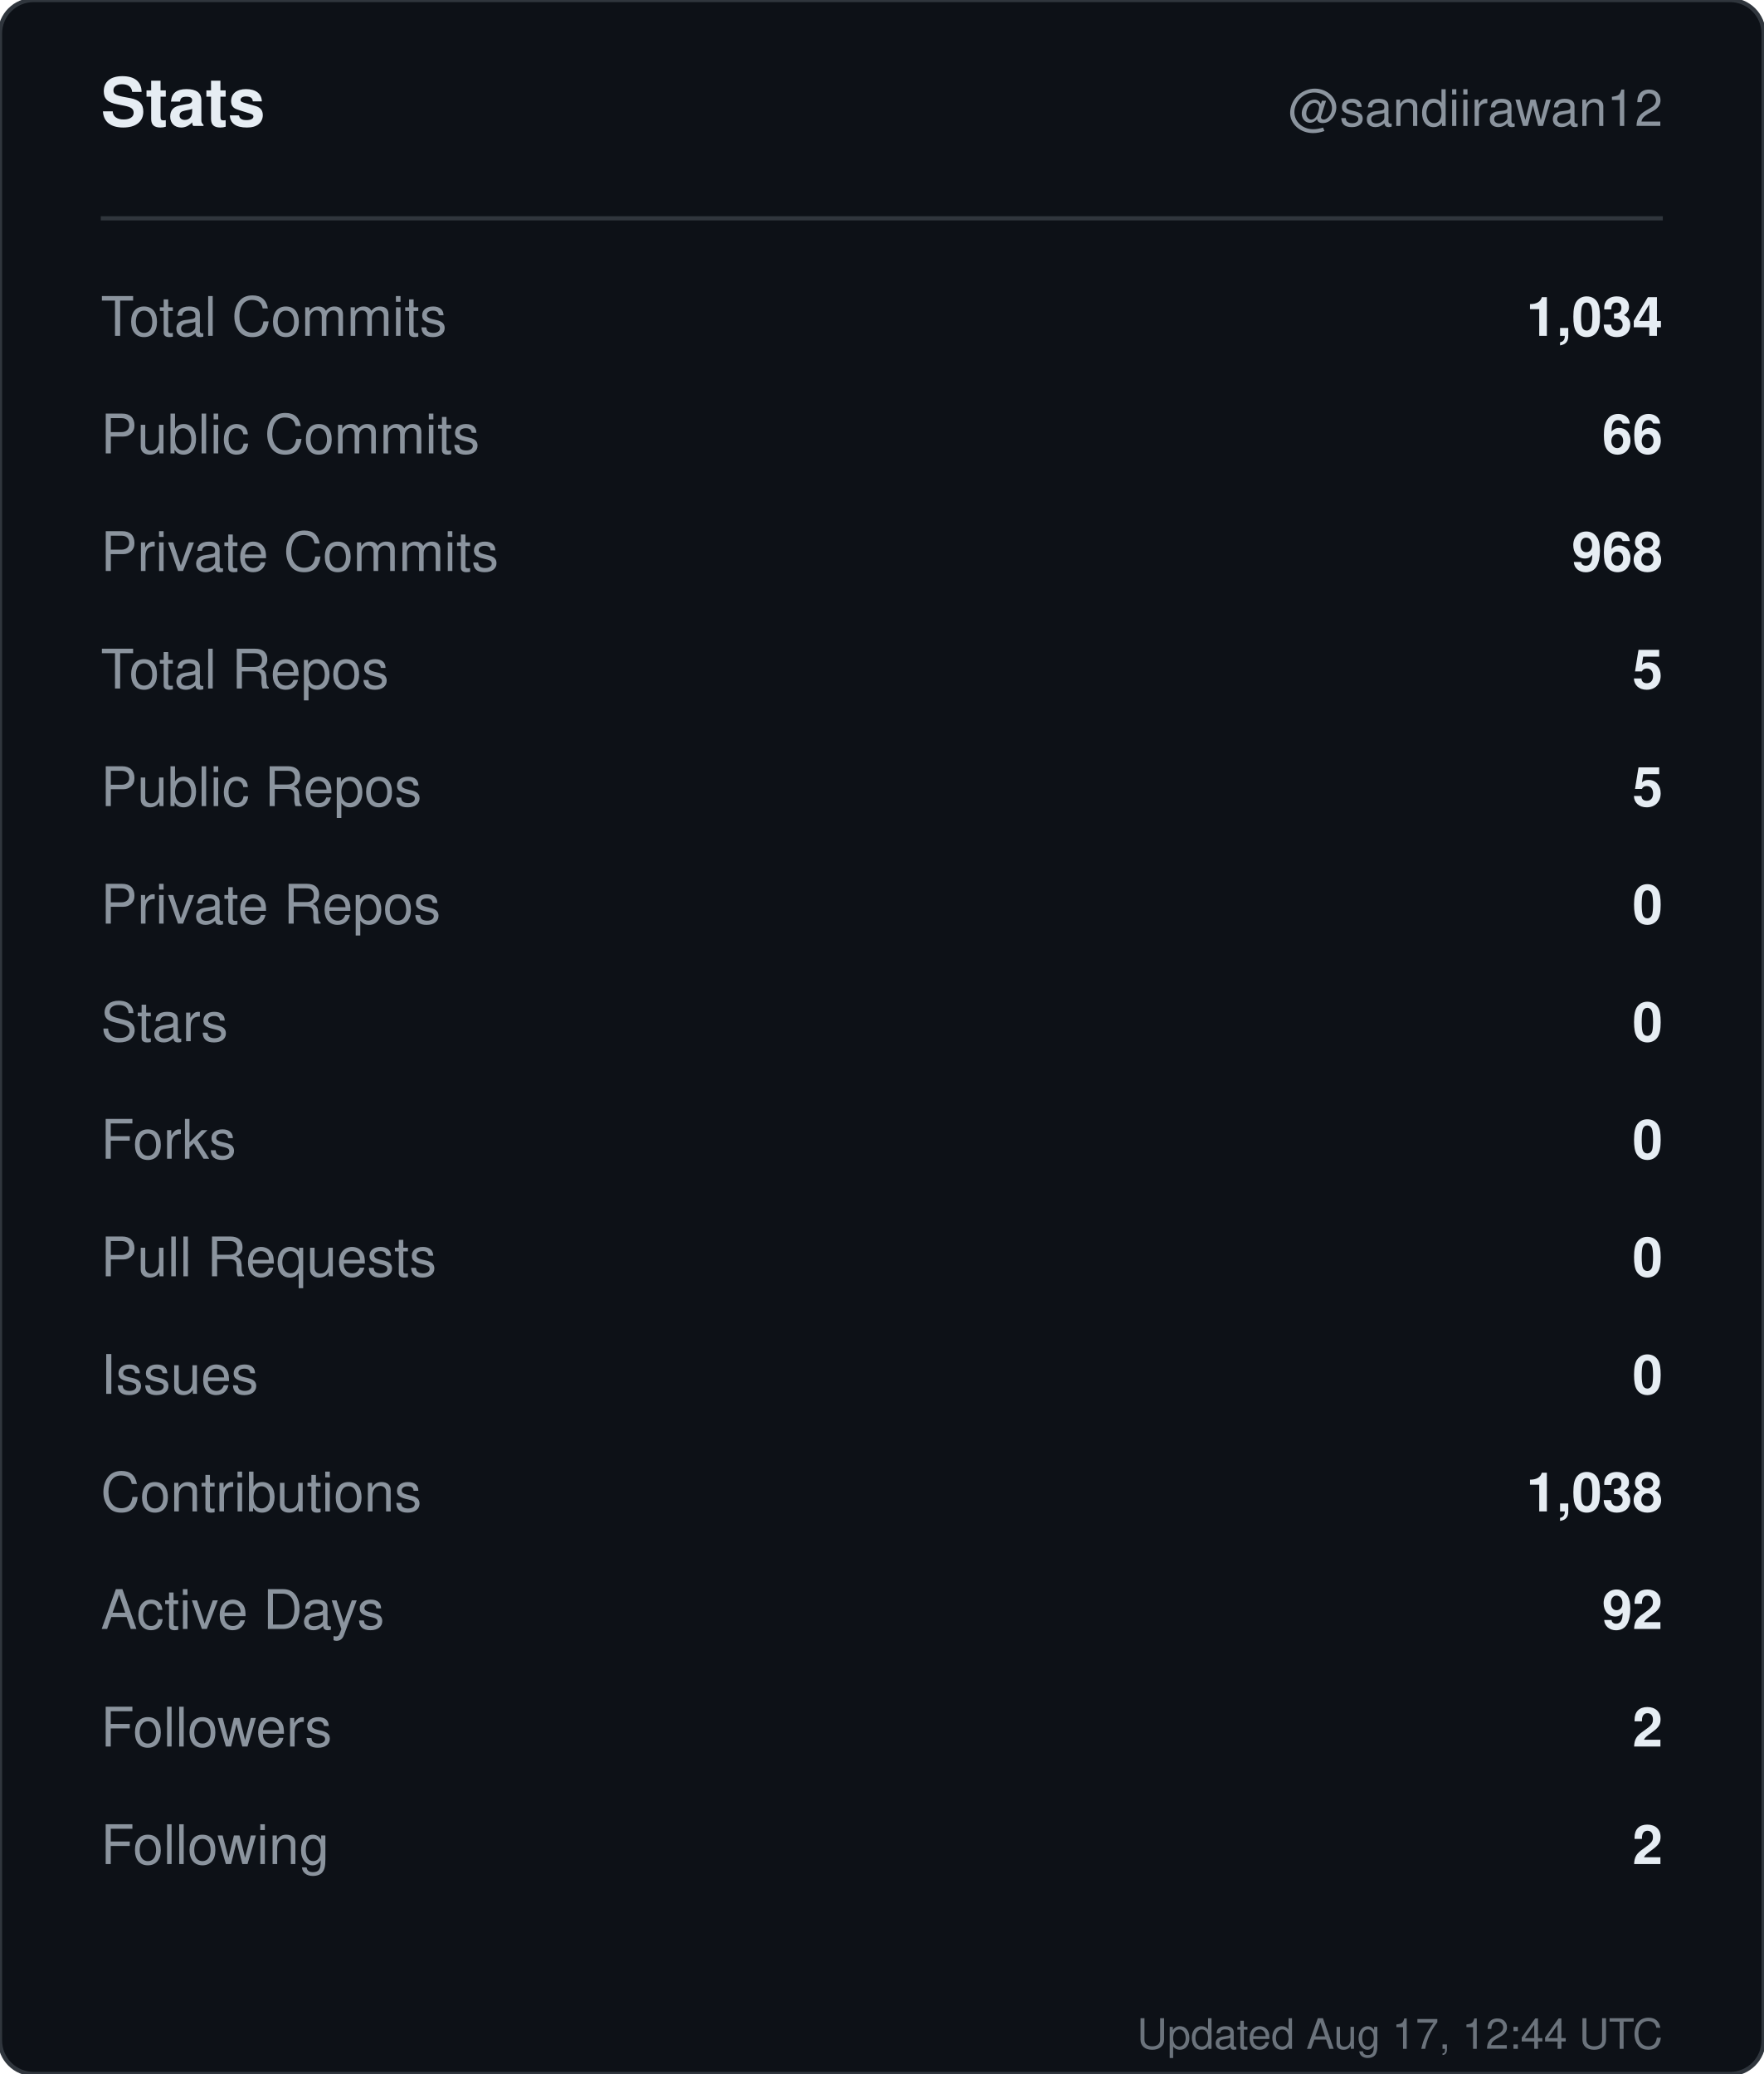
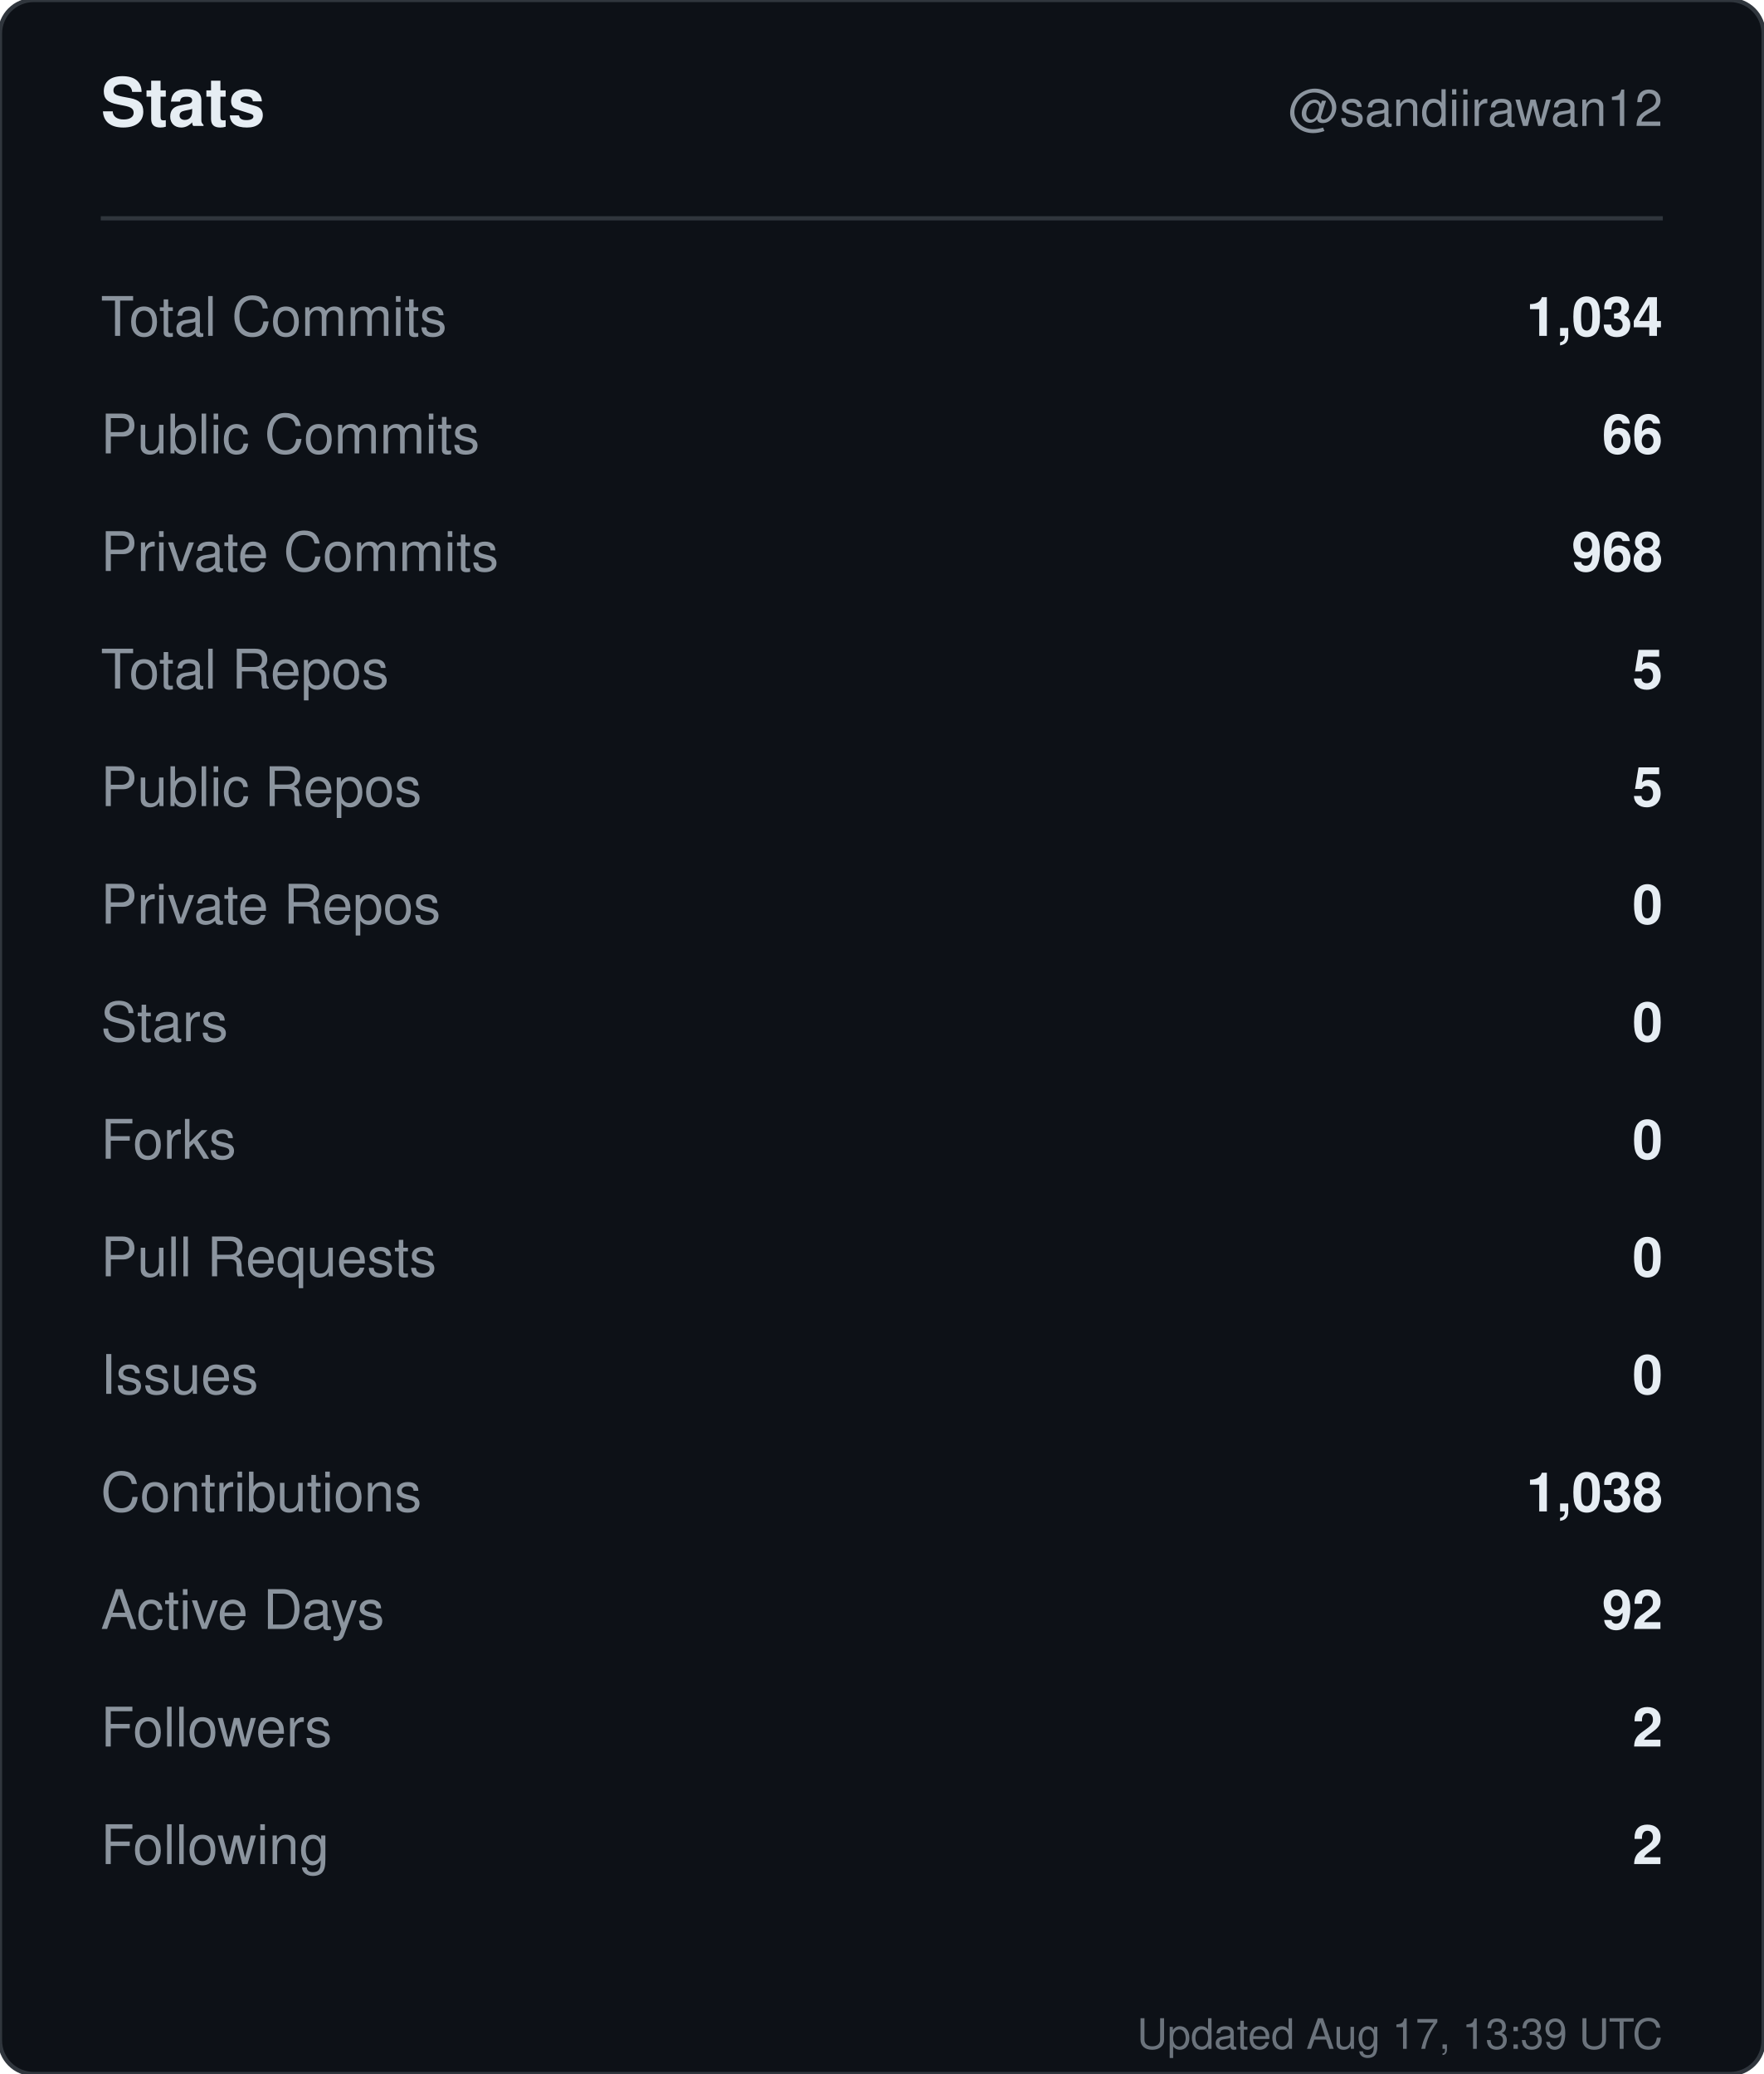
<svg xmlns="http://www.w3.org/2000/svg" width="420" height="494" viewBox="0 0 420 494" role="img" aria-label="Stats for sandiirawan12">
  <rect width="420" height="494" rx="8" fill="#0d1117" stroke="#30363d" />
  <g font-family="-apple-system, BlinkMacSystemFont, Segoe UI, Helvetica, Arial, sans-serif">
    <text x="24" y="30" fill="#e6edf3" font-size="16" font-weight="700">Stats</text>
    <text x="396" y="30" fill="#8b949e" font-size="12" text-anchor="end">@sandiirawan12</text>
    <line x1="24" y1="52" x2="396" y2="52" stroke="#30363d" />
    <text x="24" y="80" fill="#8b949e" font-size="13">Total Commits</text>
    <text x="396" y="80" fill="#e6edf3" font-size="13" font-weight="600" text-anchor="end">1,034</text>
    <text x="24" y="108" fill="#8b949e" font-size="13">Public Commits</text>
    <text x="396" y="108" fill="#e6edf3" font-size="13" font-weight="600" text-anchor="end">66</text>
    <text x="24" y="136" fill="#8b949e" font-size="13">Private Commits</text>
    <text x="396" y="136" fill="#e6edf3" font-size="13" font-weight="600" text-anchor="end">968</text>
    <text x="24" y="164" fill="#8b949e" font-size="13">Total Repos</text>
    <text x="396" y="164" fill="#e6edf3" font-size="13" font-weight="600" text-anchor="end">5</text>
    <text x="24" y="192" fill="#8b949e" font-size="13">Public Repos</text>
    <text x="396" y="192" fill="#e6edf3" font-size="13" font-weight="600" text-anchor="end">5</text>
    <text x="24" y="220" fill="#8b949e" font-size="13">Private Repos</text>
    <text x="396" y="220" fill="#e6edf3" font-size="13" font-weight="600" text-anchor="end">0</text>
    <text x="24" y="248" fill="#8b949e" font-size="13">Stars</text>
    <text x="396" y="248" fill="#e6edf3" font-size="13" font-weight="600" text-anchor="end">0</text>
    <text x="24" y="276" fill="#8b949e" font-size="13">Forks</text>
    <text x="396" y="276" fill="#e6edf3" font-size="13" font-weight="600" text-anchor="end">0</text>
    <text x="24" y="304" fill="#8b949e" font-size="13">Pull Requests</text>
    <text x="396" y="304" fill="#e6edf3" font-size="13" font-weight="600" text-anchor="end">0</text>
    <text x="24" y="332" fill="#8b949e" font-size="13">Issues</text>
    <text x="396" y="332" fill="#e6edf3" font-size="13" font-weight="600" text-anchor="end">0</text>
    <text x="24" y="360" fill="#8b949e" font-size="13">Contributions</text>
    <text x="396" y="360" fill="#e6edf3" font-size="13" font-weight="600" text-anchor="end">1,038</text>
    <text x="24" y="388" fill="#8b949e" font-size="13">Active Days</text>
    <text x="396" y="388" fill="#e6edf3" font-size="13" font-weight="600" text-anchor="end">92</text>
    <text x="24" y="416" fill="#8b949e" font-size="13">Followers</text>
    <text x="396" y="416" fill="#e6edf3" font-size="13" font-weight="600" text-anchor="end">2</text>
    <text x="24" y="444" fill="#8b949e" font-size="13">Following</text>
    <text x="396" y="444" fill="#e6edf3" font-size="13" font-weight="600" text-anchor="end">2</text>
-     <text x="396" y="488" fill="#8b949e" font-size="10" text-anchor="end" opacity="0.75">Updated Aug 17, 12:44 UTC</text>
+     <text x="396" y="488" fill="#8b949e" font-size="10" text-anchor="end" opacity="0.75">Updated Aug 17, 13:39 UTC</text>
  </g>
</svg>
